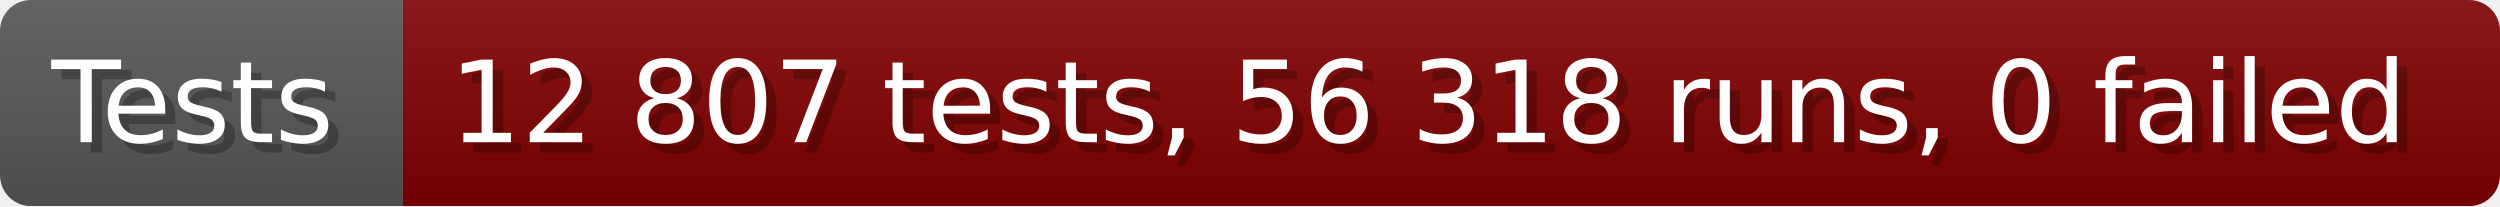
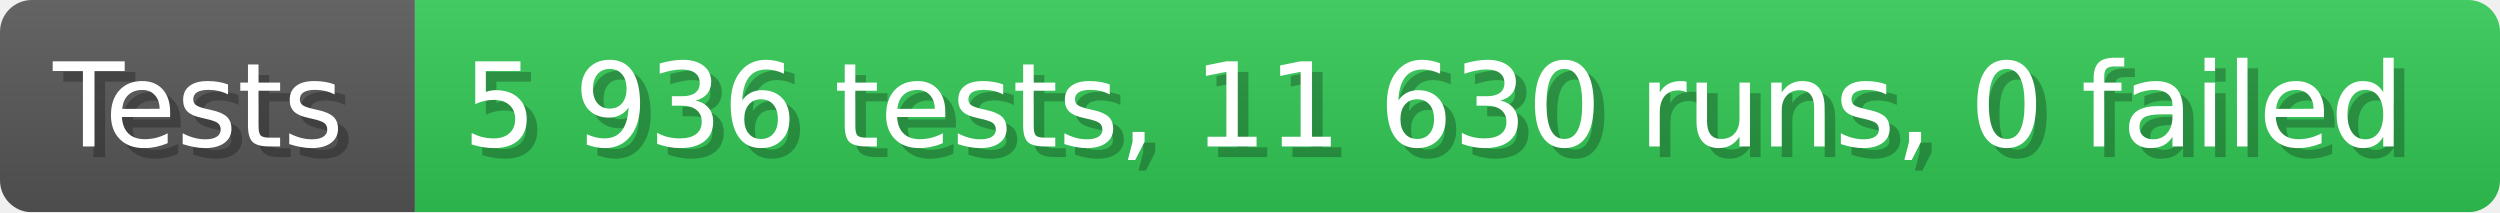
- <svg xmlns="http://www.w3.org/2000/svg" width="242.6" height="20" viewBox="0 0 2426 200" role="img" aria-label="Tests: 12 807 tests, 56 318 runs, 0 failed">
+ <svg xmlns="http://www.w3.org/2000/svg" width="235.6" height="20" viewBox="0 0 2356 200" role="img" aria-label="Tests: 5 936 tests, 11 630 runs, 0 failed">
  <linearGradient id="a" x2="0" y2="100%">
    <stop offset="0" stop-opacity=".1" stop-color="#EEE" />
    <stop offset="1" stop-opacity=".1" />
  </linearGradient>
  <mask id="m">
-     <rect width="2426" height="200" rx="30" fill="#FFF" />
+     <rect width="2356" height="200" rx="30" fill="#FFF" />
  </mask>
  <g mask="url(#m)">
    <rect width="391" height="200" fill="#555" />
-     <rect width="2035" height="200" fill="#800000" x="391" />
-     <rect width="2426" height="200" fill="url(#a)" />
+     <rect width="1965" height="200" fill="#31c653" x="391" />
+     <rect width="2356" height="200" fill="url(#a)" />
  </g>
  <g aria-hidden="true" fill="#fff" text-anchor="start" font-family="Verdana,DejaVu Sans,sans-serif" font-size="110">
    <text x="60" y="148" textLength="291" fill="#000" opacity="0.25">Tests</text>
    <text x="50" y="138" textLength="291">Tests</text>
-     <text x="446" y="148" textLength="1935" fill="#000" opacity="0.25">12 807 tests, 56 318 runs, 0 failed</text>
-     <text x="436" y="138" textLength="1935">12 807 tests, 56 318 runs, 0 failed</text>
+     <text x="446" y="148" textLength="1865" fill="#000" opacity="0.25">5 936 tests, 11 630 runs, 0 failed</text>
+     <text x="436" y="138" textLength="1865">5 936 tests, 11 630 runs, 0 failed</text>
  </g>
</svg>
